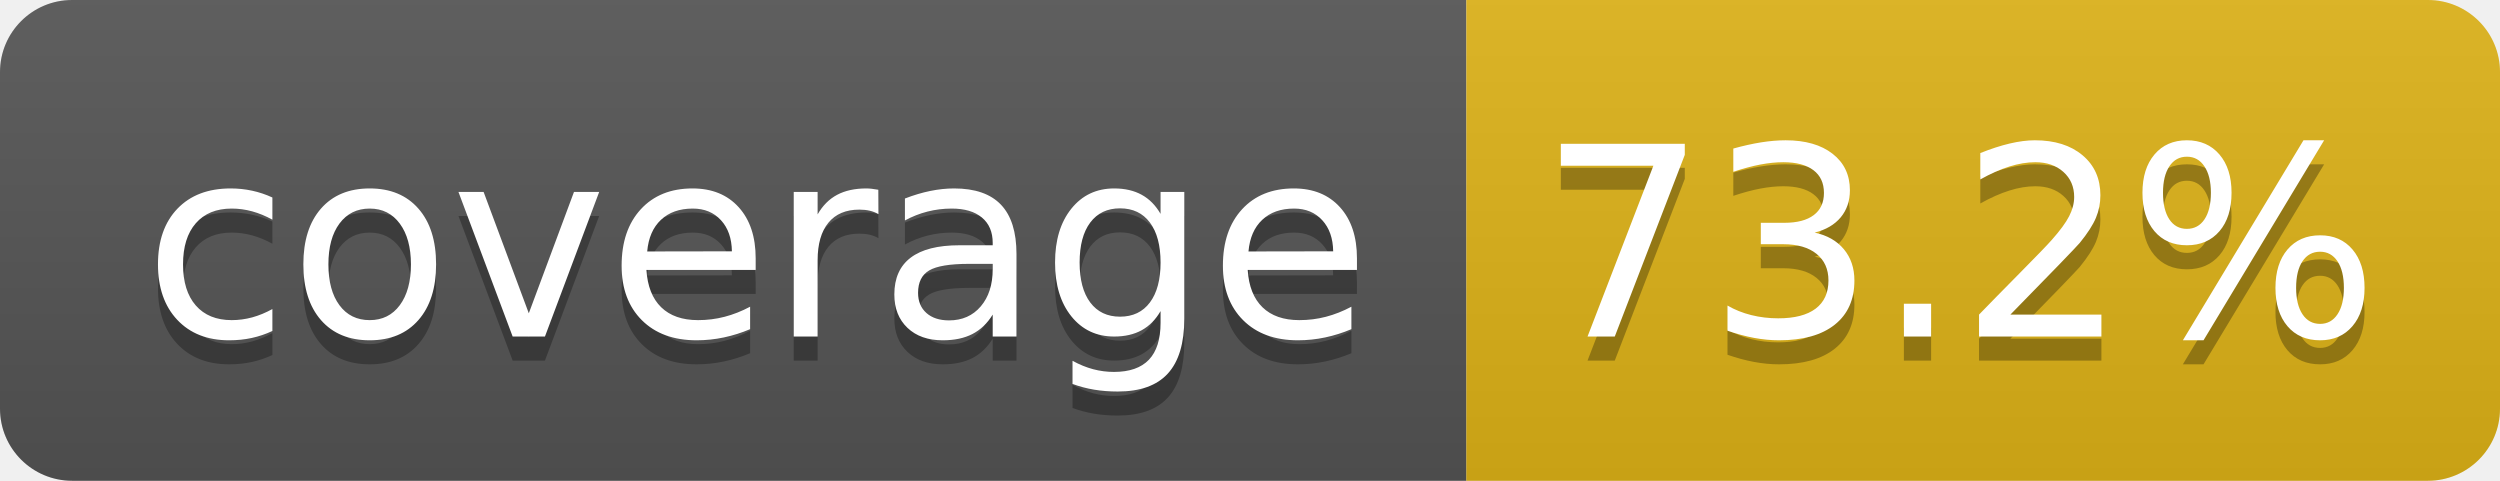
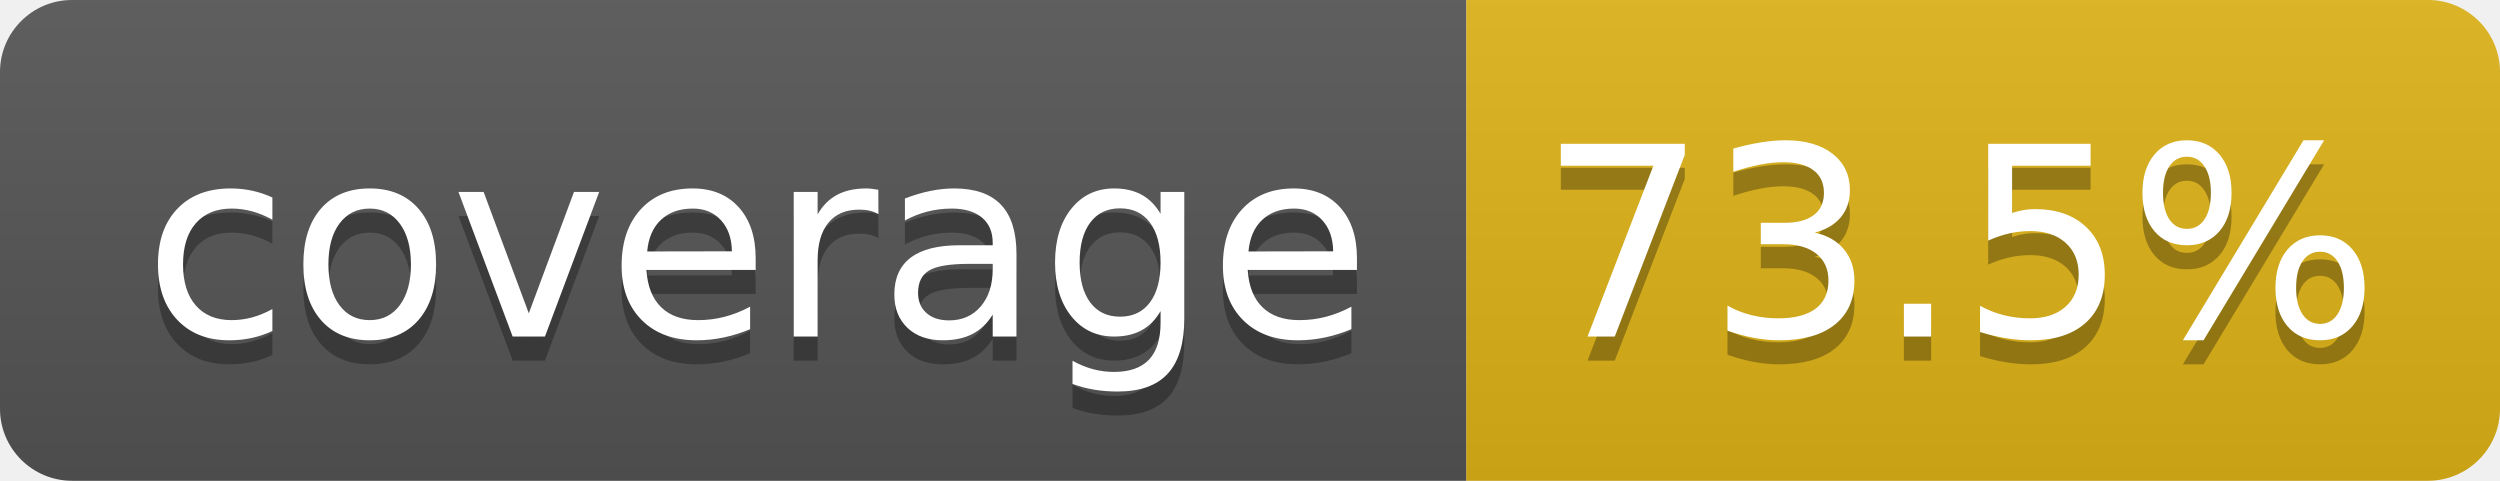
- <svg xmlns="http://www.w3.org/2000/svg" width="104" height="20" role="img" aria-label="coverage: 73.2%">
+ <svg xmlns="http://www.w3.org/2000/svg" width="104" height="20" role="img" aria-label="coverage: 73.5%">
  <linearGradient id="s" x2="0" y2="100%">
    <stop offset="0" stop-color="#bbb" stop-opacity=".1" />
    <stop offset="1" stop-opacity=".1" />
  </linearGradient>
  <clipPath id="r">
    <rect width="104" height="20" rx="3" fill="#fff" />
  </clipPath>
  <g clip-path="url(#r)">
    <rect width="61" height="20" fill="#555" />
    <rect x="61" width="43" height="20" fill="#dfb317" />
    <rect width="104" height="20" fill="url(#s)" />
  </g>
  <g fill="#fff" text-anchor="middle" font-family="Verdana,Geneva,DejaVu Sans,sans-serif" text-rendering="geometricPrecision" font-size="110">
    <text aria-hidden="true" x="315" y="150" fill="#010101" fill-opacity=".3" transform="scale(.1)" textLength="510">coverage</text>
    <text x="315" y="140" transform="scale(.1)" fill="#fff" textLength="510">coverage</text>
-     <text aria-hidden="true" x="815" y="150" fill="#010101" fill-opacity=".3" transform="scale(.1)" textLength="330">73.2%</text>
-     <text x="815" y="140" transform="scale(.1)" fill="#fff" textLength="330">73.2%</text>
+     <text aria-hidden="true" x="815" y="150" fill="#010101" fill-opacity=".3" transform="scale(.1)" textLength="330">73.5%</text>
+     <text x="815" y="140" transform="scale(.1)" fill="#fff" textLength="330">73.5%</text>
  </g>
</svg>
